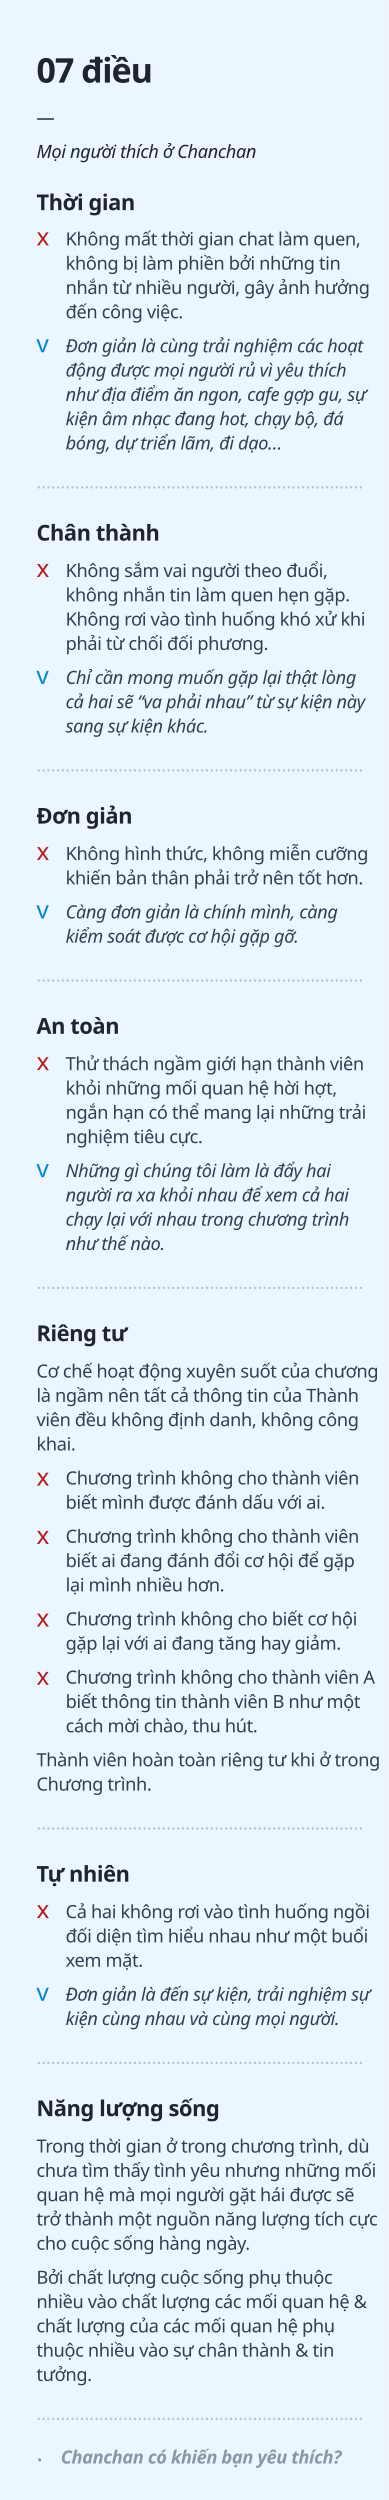
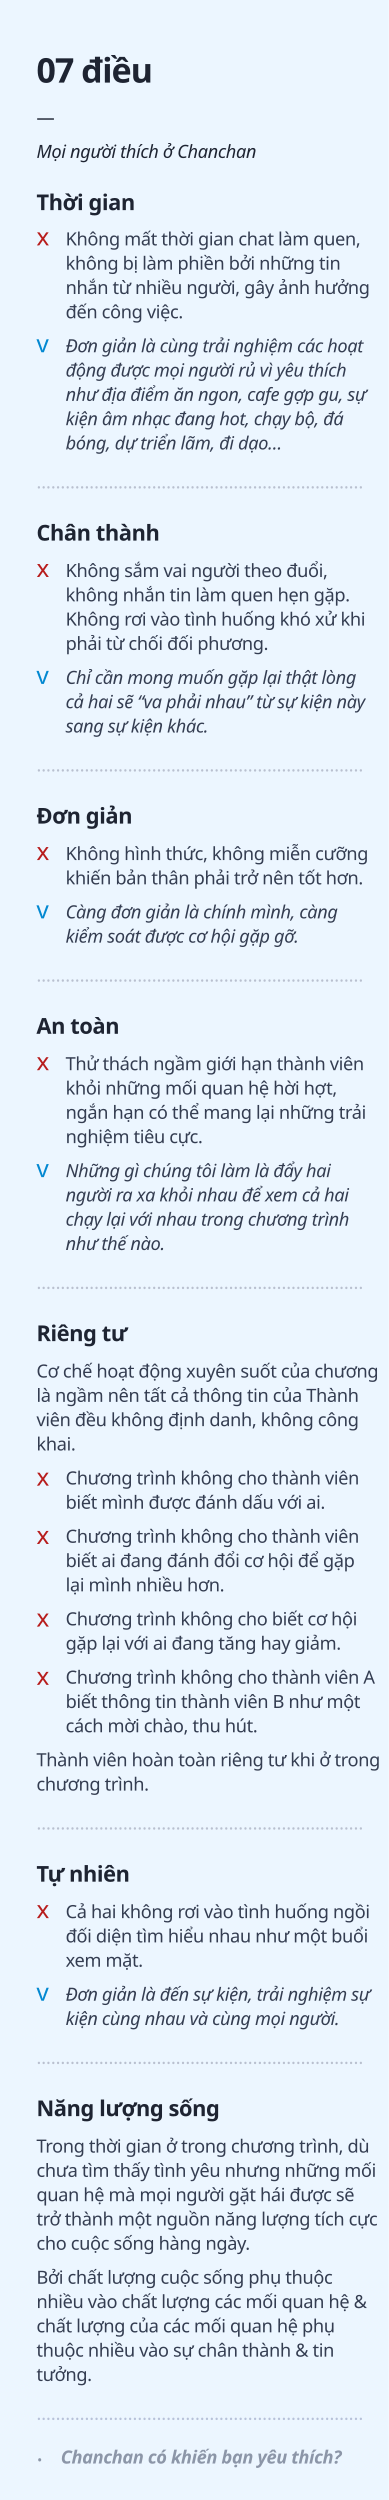
<svg xmlns="http://www.w3.org/2000/svg" width="320px" height="2058px" viewBox="0 0 320 2058" version="1.1">
  <g id="9" stroke="none" stroke-width="1" fill="none" fill-rule="evenodd">
    <rect fill="#ECF6FF" x="0" y="0" width="320" height="2058" />
    <g id="move" transform="translate(30, 47)">
      <text id="……………………………………………………" font-family="GMVDINPro, GMV DIN Pro" font-size="15" font-weight="normal" line-spacing="20" fill="#B9C0CF">
        <tspan x="0" y="355">…………………………………………………………..</tspan>
      </text>
      <text id="Không-mất-thời-gian" font-family="GMVDINPro, GMV DIN Pro" font-size="15" font-weight="normal" line-spacing="20" letter-spacing="-0.3" fill="#343D51">
        <tspan x="24" y="155">Không mất thời gian chat làm quen, </tspan>
        <tspan x="24" y="175">không bị làm phiền bởi những tin </tspan>
        <tspan x="24" y="195">nhắn từ nhiều người, gây ảnh hưởng </tspan>
        <tspan x="24" y="215">đến công việc.</tspan>
      </text>
      <text id="Mọi-người-thích-ở-Ch" font-family="GMVDINPro-Italic, GMV DIN Pro" font-size="15" font-style="italic" font-weight="normal" line-spacing="20" letter-spacing="-0.3" fill="#1E2432">
        <tspan x="0" y="83">Mọi người thích ở Chanchan</tspan>
      </text>
      <text id="07-điều" font-family="GMVDINPro-CondBlack, GMV DIN Cond" font-size="28" font-style="condensed" font-weight="700" line-spacing="28" letter-spacing="-0.84" fill="#1E2432">
        <tspan x="0" y="21">07 điều</tspan>
      </text>
      <text id="—" font-family="GMVDINPro, GMV DIN Pro" font-size="15" font-weight="normal" line-spacing="20" letter-spacing="-0.3" fill="#1E2432">
        <tspan x="0" y="55">—</tspan>
      </text>
      <text id="x" font-family="Chalkduster" font-size="20" font-weight="normal" line-spacing="52" fill="#B71C1C">
        <tspan x="0" y="155">x</tspan>
      </text>
      <text id="Đơn-giản-là-cùng-trả" font-family="GMVDINPro-Italic, GMV DIN Pro" font-size="15" font-style="italic" font-weight="normal" line-spacing="20" letter-spacing="-0.3" fill="#343D51">
        <tspan x="24" y="243">Đơn giản là cùng trải nghiệm các hoạt </tspan>
        <tspan x="24" y="263">động được mọi người rủ vì yêu thích </tspan>
        <tspan x="24" y="283">như địa điểm ăn ngon, cafe gợp gu, sự </tspan>
        <tspan x="24" y="303">kiện âm nhạc đang hot, chạy bộ, đá </tspan>
        <tspan x="24" y="323">bóng, dự triển lãm, đi dạo…</tspan>
      </text>
      <text id="v" font-family="Chalkduster" font-size="20" font-weight="normal" line-spacing="52" fill="#0288D1">
        <tspan x="0" y="243">v</tspan>
      </text>
      <text id="Thời-gian" font-family="GMVDINPro-CondBlack, GMV DIN Cond" font-size="18" font-style="condensed" font-weight="700" line-spacing="21" letter-spacing="-0.36" fill="#1E2432">
        <tspan x="0" y="126">Thời gian</tspan>
      </text>
      <text id="……………………………………………………" font-family="GMVDINPro, GMV DIN Pro" font-size="15" font-weight="normal" line-spacing="20" fill="#B9C0CF">
        <tspan x="0" y="588">…………………………………………………………..</tspan>
      </text>
      <text id="Không-sắm-vai-người" font-family="GMVDINPro, GMV DIN Pro" font-size="15" font-weight="normal" line-spacing="20" letter-spacing="-0.3" fill="#343D51">
        <tspan x="24" y="428">Không sắm vai người theo đuổi, </tspan>
        <tspan x="24" y="448">không nhắn tin làm quen hẹn gặp. </tspan>
        <tspan x="24" y="468">Không rơi vào tình huống khó xử khi </tspan>
        <tspan x="24" y="488">phải từ chối đối phương.</tspan>
      </text>
      <text id="x" font-family="Chalkduster" font-size="20" font-weight="normal" line-spacing="52" fill="#B71C1C">
        <tspan x="0" y="428">x</tspan>
      </text>
      <text id="v" font-family="Chalkduster" font-size="20" font-weight="normal" line-spacing="52" fill="#0288D1">
        <tspan x="0" y="516">v</tspan>
      </text>
      <text id="Chỉ-cần-mong-muốn-gặ" font-family="GMVDINPro-Italic, GMV DIN Pro" font-size="15" font-style="italic" font-weight="normal" line-spacing="20" letter-spacing="-0.3" fill="#343D51">
        <tspan x="24" y="516">Chỉ cần mong muốn gặp lại thật lòng </tspan>
        <tspan x="24" y="536">cả hai sẽ “va phải nhau” từ sự kiện này </tspan>
        <tspan x="24" y="556">sang sự kiện khác.</tspan>
      </text>
      <text id="Chân-thành" font-family="GMVDINPro-CondBlack, GMV DIN Cond" font-size="18" font-style="condensed" font-weight="700" line-spacing="21" letter-spacing="-0.36" fill="#1E2432">
        <tspan x="0" y="398">Chân thành</tspan>
      </text>
      <text id="……………………………………………………" font-family="GMVDINPro, GMV DIN Pro" font-size="15" font-weight="normal" line-spacing="20" fill="#B9C0CF">
        <tspan x="0" y="761">…………………………………………………………..</tspan>
      </text>
      <text id="Không-hình-thức,-khô" font-family="GMVDINPro, GMV DIN Pro" font-size="15" font-weight="normal" line-spacing="20" letter-spacing="-0.3" fill="#343D51">
        <tspan x="24" y="661">Không hình thức, không miễn cưỡng </tspan>
        <tspan x="24" y="681">khiến bản thân phải trở nên tốt hơn.</tspan>
      </text>
      <text id="x" font-family="Chalkduster" font-size="20" font-weight="normal" line-spacing="52" fill="#B71C1C">
        <tspan x="0" y="661">x</tspan>
      </text>
      <text id="v" font-family="Chalkduster" font-size="20" font-weight="normal" line-spacing="52" fill="#0288D1">
        <tspan x="0" y="709">v</tspan>
      </text>
      <text id="Càng-đơn-giản-là-chí" font-family="GMVDINPro-Italic, GMV DIN Pro" font-size="15" font-style="italic" font-weight="normal" line-spacing="20" letter-spacing="-0.3" fill="#343D51">
        <tspan x="24" y="709">Càng đơn giản là chính mình, càng </tspan>
        <tspan x="24" y="729">kiểm soát được cơ hội gặp gỡ.</tspan>
      </text>
      <text id="Đơn-giản" font-family="GMVDINPro-CondBlack, GMV DIN Cond" font-size="18" font-style="condensed" font-weight="700" line-spacing="21" letter-spacing="-0.36" fill="#1E2432">
        <tspan x="0" y="631">Đơn giản</tspan>
      </text>
      <text id="An-toàn" font-family="GMVDINPro-CondBlack, GMV DIN Cond" font-size="18" font-style="condensed" font-weight="700" line-spacing="21" letter-spacing="-0.36" fill="#1E2432">
        <tspan x="0" y="804">An toàn</tspan>
      </text>
      <text id="Thử-thách-ngầm-giới" font-family="GMVDINPro, GMV DIN Pro" font-size="15" font-weight="normal" line-spacing="20" letter-spacing="-0.3" fill="#343D51">
        <tspan x="24" y="834">Thử thách ngầm giới hạn thành viên </tspan>
        <tspan x="24" y="854">khỏi những mối quan hệ hời hợt, </tspan>
        <tspan x="24" y="874">ngắn hạn có thể mang lại những trải </tspan>
        <tspan x="24" y="894">nghiệm tiêu cực.</tspan>
      </text>
      <text id="x" font-family="Chalkduster" font-size="20" font-weight="normal" line-spacing="52" fill="#B71C1C">
        <tspan x="0" y="834">x</tspan>
      </text>
      <text id="v" font-family="Chalkduster" font-size="20" font-weight="normal" line-spacing="52" fill="#0288D1">
        <tspan x="0" y="922">v</tspan>
      </text>
      <text id="Những-gì-chúng-tôi-l" font-family="GMVDINPro-Italic, GMV DIN Pro" font-size="15" font-style="italic" font-weight="normal" line-spacing="20" letter-spacing="-0.3" fill="#343D51">
        <tspan x="24" y="922">Những gì chúng tôi làm là đẩy hai </tspan>
        <tspan x="24" y="942">người ra xa khỏi nhau để xem cả hai </tspan>
        <tspan x="24" y="962">chạy lại với nhau trong chương trình </tspan>
        <tspan x="24" y="982">như thế nào.</tspan>
      </text>
      <text id="……………………………………………………" font-family="GMVDINPro, GMV DIN Pro" font-size="15" font-weight="normal" line-spacing="20" fill="#B9C0CF">
        <tspan x="0" y="1014">…………………………………………………………..</tspan>
      </text>
      <text id="Riêng-tư" font-family="GMVDINPro-CondBlack, GMV DIN Cond" font-size="18" font-style="condensed" font-weight="700" line-spacing="21" letter-spacing="-0.36" fill="#1E2432">
        <tspan x="0" y="1057">Riêng tư</tspan>
      </text>
      <text id="Thành-viên-hoàn-toàn" font-family="GMVDINPro, GMV DIN Pro" font-size="15" font-weight="normal" line-spacing="20" letter-spacing="-0.3" fill="#343D51">
        <tspan x="0" y="1407">Thành viên hoàn toàn riêng tư khi ở trong </tspan>
-         <tspan x="0" y="1427">Chương trình.</tspan>
+         <tspan x="0" y="1427">chương trình.</tspan>
      </text>
      <text id="Cơ-chế-hoạt-động-xuy" font-family="GMVDINPro, GMV DIN Pro" font-size="15" font-weight="normal" line-spacing="20" letter-spacing="-0.3" fill="#343D51">
        <tspan x="0" y="1087">Cơ chế hoạt động xuyên suốt của chương </tspan>
        <tspan x="0" y="1107">là ngầm nên tất cả thông tin của Thành </tspan>
        <tspan x="0" y="1127">viên đều không định danh, không công </tspan>
        <tspan x="0" y="1147">khai.</tspan>
      </text>
      <text id="Chương-trình-không-c" font-family="GMVDINPro, GMV DIN Pro" font-size="15" font-weight="normal" line-spacing="20" letter-spacing="-0.3" fill="#343D51">
        <tspan x="24" y="1175">Chương trình không cho thành viên </tspan>
        <tspan x="24" y="1195">biết mình được đánh dấu với ai.</tspan>
      </text>
      <text id="x" font-family="Chalkduster" font-size="20" font-weight="normal" line-spacing="52" fill="#B71C1C">
        <tspan x="0" y="1176">x</tspan>
      </text>
      <text id="x" font-family="Chalkduster" font-size="20" font-weight="normal" line-spacing="52" fill="#B71C1C">
        <tspan x="0" y="1224">x</tspan>
      </text>
      <text id="x" font-family="Chalkduster" font-size="20" font-weight="normal" line-spacing="52" fill="#B71C1C">
        <tspan x="0" y="1292">x</tspan>
      </text>
      <text id="x" font-family="Chalkduster" font-size="20" font-weight="normal" line-spacing="52" fill="#B71C1C">
        <tspan x="0" y="1340">x</tspan>
      </text>
      <text id="Chương-trình-không-c" font-family="GMVDINPro, GMV DIN Pro" font-size="15" font-weight="normal" line-spacing="20" letter-spacing="-0.3" fill="#343D51">
        <tspan x="24" y="1223">Chương trình không cho thành viên </tspan>
        <tspan x="24" y="1243">biết ai đang đánh đổi cơ hội để gặp </tspan>
        <tspan x="24" y="1263">lại mình nhiều hơn.</tspan>
      </text>
      <text id="Chương-trình-không-c" font-family="GMVDINPro, GMV DIN Pro" font-size="15" font-weight="normal" line-spacing="20" letter-spacing="-0.3" fill="#343D51">
        <tspan x="24" y="1291">Chương trình không cho biết cơ hội </tspan>
        <tspan x="24" y="1311">gặp lại với ai đang tăng hay giảm.</tspan>
      </text>
      <text id="Chương-trình-không-c" font-family="GMVDINPro, GMV DIN Pro" font-size="15" font-weight="normal" line-spacing="20" letter-spacing="-0.3" fill="#343D51">
        <tspan x="24" y="1339">Chương trình không cho thành viên A </tspan>
        <tspan x="24" y="1359">biết thông tin thành viên B như một </tspan>
        <tspan x="24" y="1379">cách mời chào, thu hút.</tspan>
      </text>
      <text id="……………………………………………………" font-family="GMVDINPro, GMV DIN Pro" font-size="15" font-weight="normal" line-spacing="20" fill="#B9C0CF">
        <tspan x="0" y="1459">…………………………………………………………..</tspan>
      </text>
      <text id="Tự-nhiên" font-family="GMVDINPro-CondBlack, GMV DIN Cond" font-size="18" font-style="condensed" font-weight="700" line-spacing="21" letter-spacing="-0.36" fill="#1E2432">
        <tspan x="0" y="1502">Tự nhiên</tspan>
      </text>
      <text id="Cả-hai-không-rơi-vào" font-family="GMVDINPro, GMV DIN Pro" font-size="15" font-weight="normal" line-spacing="20" letter-spacing="-0.3" fill="#343D51">
        <tspan x="24" y="1532">Cả hai không rơi vào tình huống ngồi </tspan>
        <tspan x="24" y="1552">đối diện tìm hiểu nhau như một buổi </tspan>
        <tspan x="24" y="1572">xem mặt.</tspan>
      </text>
      <text id="x" font-family="Chalkduster" font-size="20" font-weight="normal" line-spacing="52" fill="#B71C1C">
        <tspan x="0" y="1532">x</tspan>
      </text>
      <text id="v" font-family="Chalkduster" font-size="20" font-weight="normal" line-spacing="52" fill="#0288D1">
        <tspan x="0" y="1600">v</tspan>
      </text>
      <text id="Đơn-giản-là-đến-sự-k" font-family="GMVDINPro-Italic, GMV DIN Pro" font-size="15" font-style="italic" font-weight="normal" line-spacing="20" letter-spacing="-0.3" fill="#343D51">
        <tspan x="24" y="1600">Đơn giản là đến sự kiện, trải nghiệm sự </tspan>
        <tspan x="24" y="1620">kiện cùng nhau và cùng mọi người.</tspan>
      </text>
      <text id="……………………………………………………" font-family="GMVDINPro, GMV DIN Pro" font-size="15" font-weight="normal" line-spacing="20" fill="#B9C0CF">
        <tspan x="0" y="1652">…………………………………………………………..</tspan>
      </text>
      <text id="Năng-lượng-sống" font-family="GMVDINPro-CondBlack, GMV DIN Cond" font-size="18" font-style="condensed" font-weight="700" line-spacing="21" letter-spacing="-0.36" fill="#1E2432">
        <tspan x="0" y="1695">Năng lượng sống</tspan>
      </text>
      <text id="Trong-thời-gian-ở-tr" font-family="GMVDINPro, GMV DIN Pro" font-size="15" font-weight="normal" line-spacing="20" letter-spacing="-0.3" fill="#343D51">
        <tspan x="0" y="1725">Trong thời gian ở trong chương trình, dù </tspan>
        <tspan x="0" y="1745">chưa tìm thấy tình yêu nhưng những mối </tspan>
        <tspan x="0" y="1765">quan hệ mà mọi người gặt hái được sẽ </tspan>
        <tspan x="0" y="1785">trở thành một nguồn năng lượng tích cực </tspan>
        <tspan x="0" y="1805">cho cuộc sống hàng ngày.</tspan>
      </text>
      <text id="Bởi-chất-lượng-cuộc" font-family="GMVDINPro, GMV DIN Pro" font-size="15" font-weight="normal" line-spacing="20" letter-spacing="-0.3" fill="#343D51">
        <tspan x="0" y="1833">Bởi chất lượng cuộc sống phụ thuộc </tspan>
        <tspan x="0" y="1853">nhiều vào chất lượng các mối quan hệ &amp; </tspan>
        <tspan x="0" y="1873">chất lượng của các mối quan hệ phụ </tspan>
        <tspan x="0" y="1893">thuộc nhiều vào sự chân thành &amp; tin </tspan>
        <tspan x="0" y="1913">tưởng.</tspan>
      </text>
      <text id="……………………………………………………" font-family="GMVDINPro, GMV DIN Pro" font-size="15" font-weight="normal" line-spacing="20" fill="#B7C1D9">
        <tspan x="0" y="1945">…………………………………………………………..</tspan>
      </text>
      <text id="Chanchan-có-khiến-bạ" font-family="GMVDINPro-BlackItalic, GMV DIN Pro" font-size="15" font-style="italic" font-weight="700" line-spacing="20" letter-spacing="-0.3" fill="#8C96A8">
        <tspan x="20" y="1981">Chanchan có khiến bạn yêu thích?</tspan>
      </text>
      <text id="." font-family="Chalkduster" font-size="20" font-weight="normal" line-spacing="52" fill="#8C96A8">
        <tspan x="0" y="1979">.</tspan>
      </text>
    </g>
  </g>
</svg>
